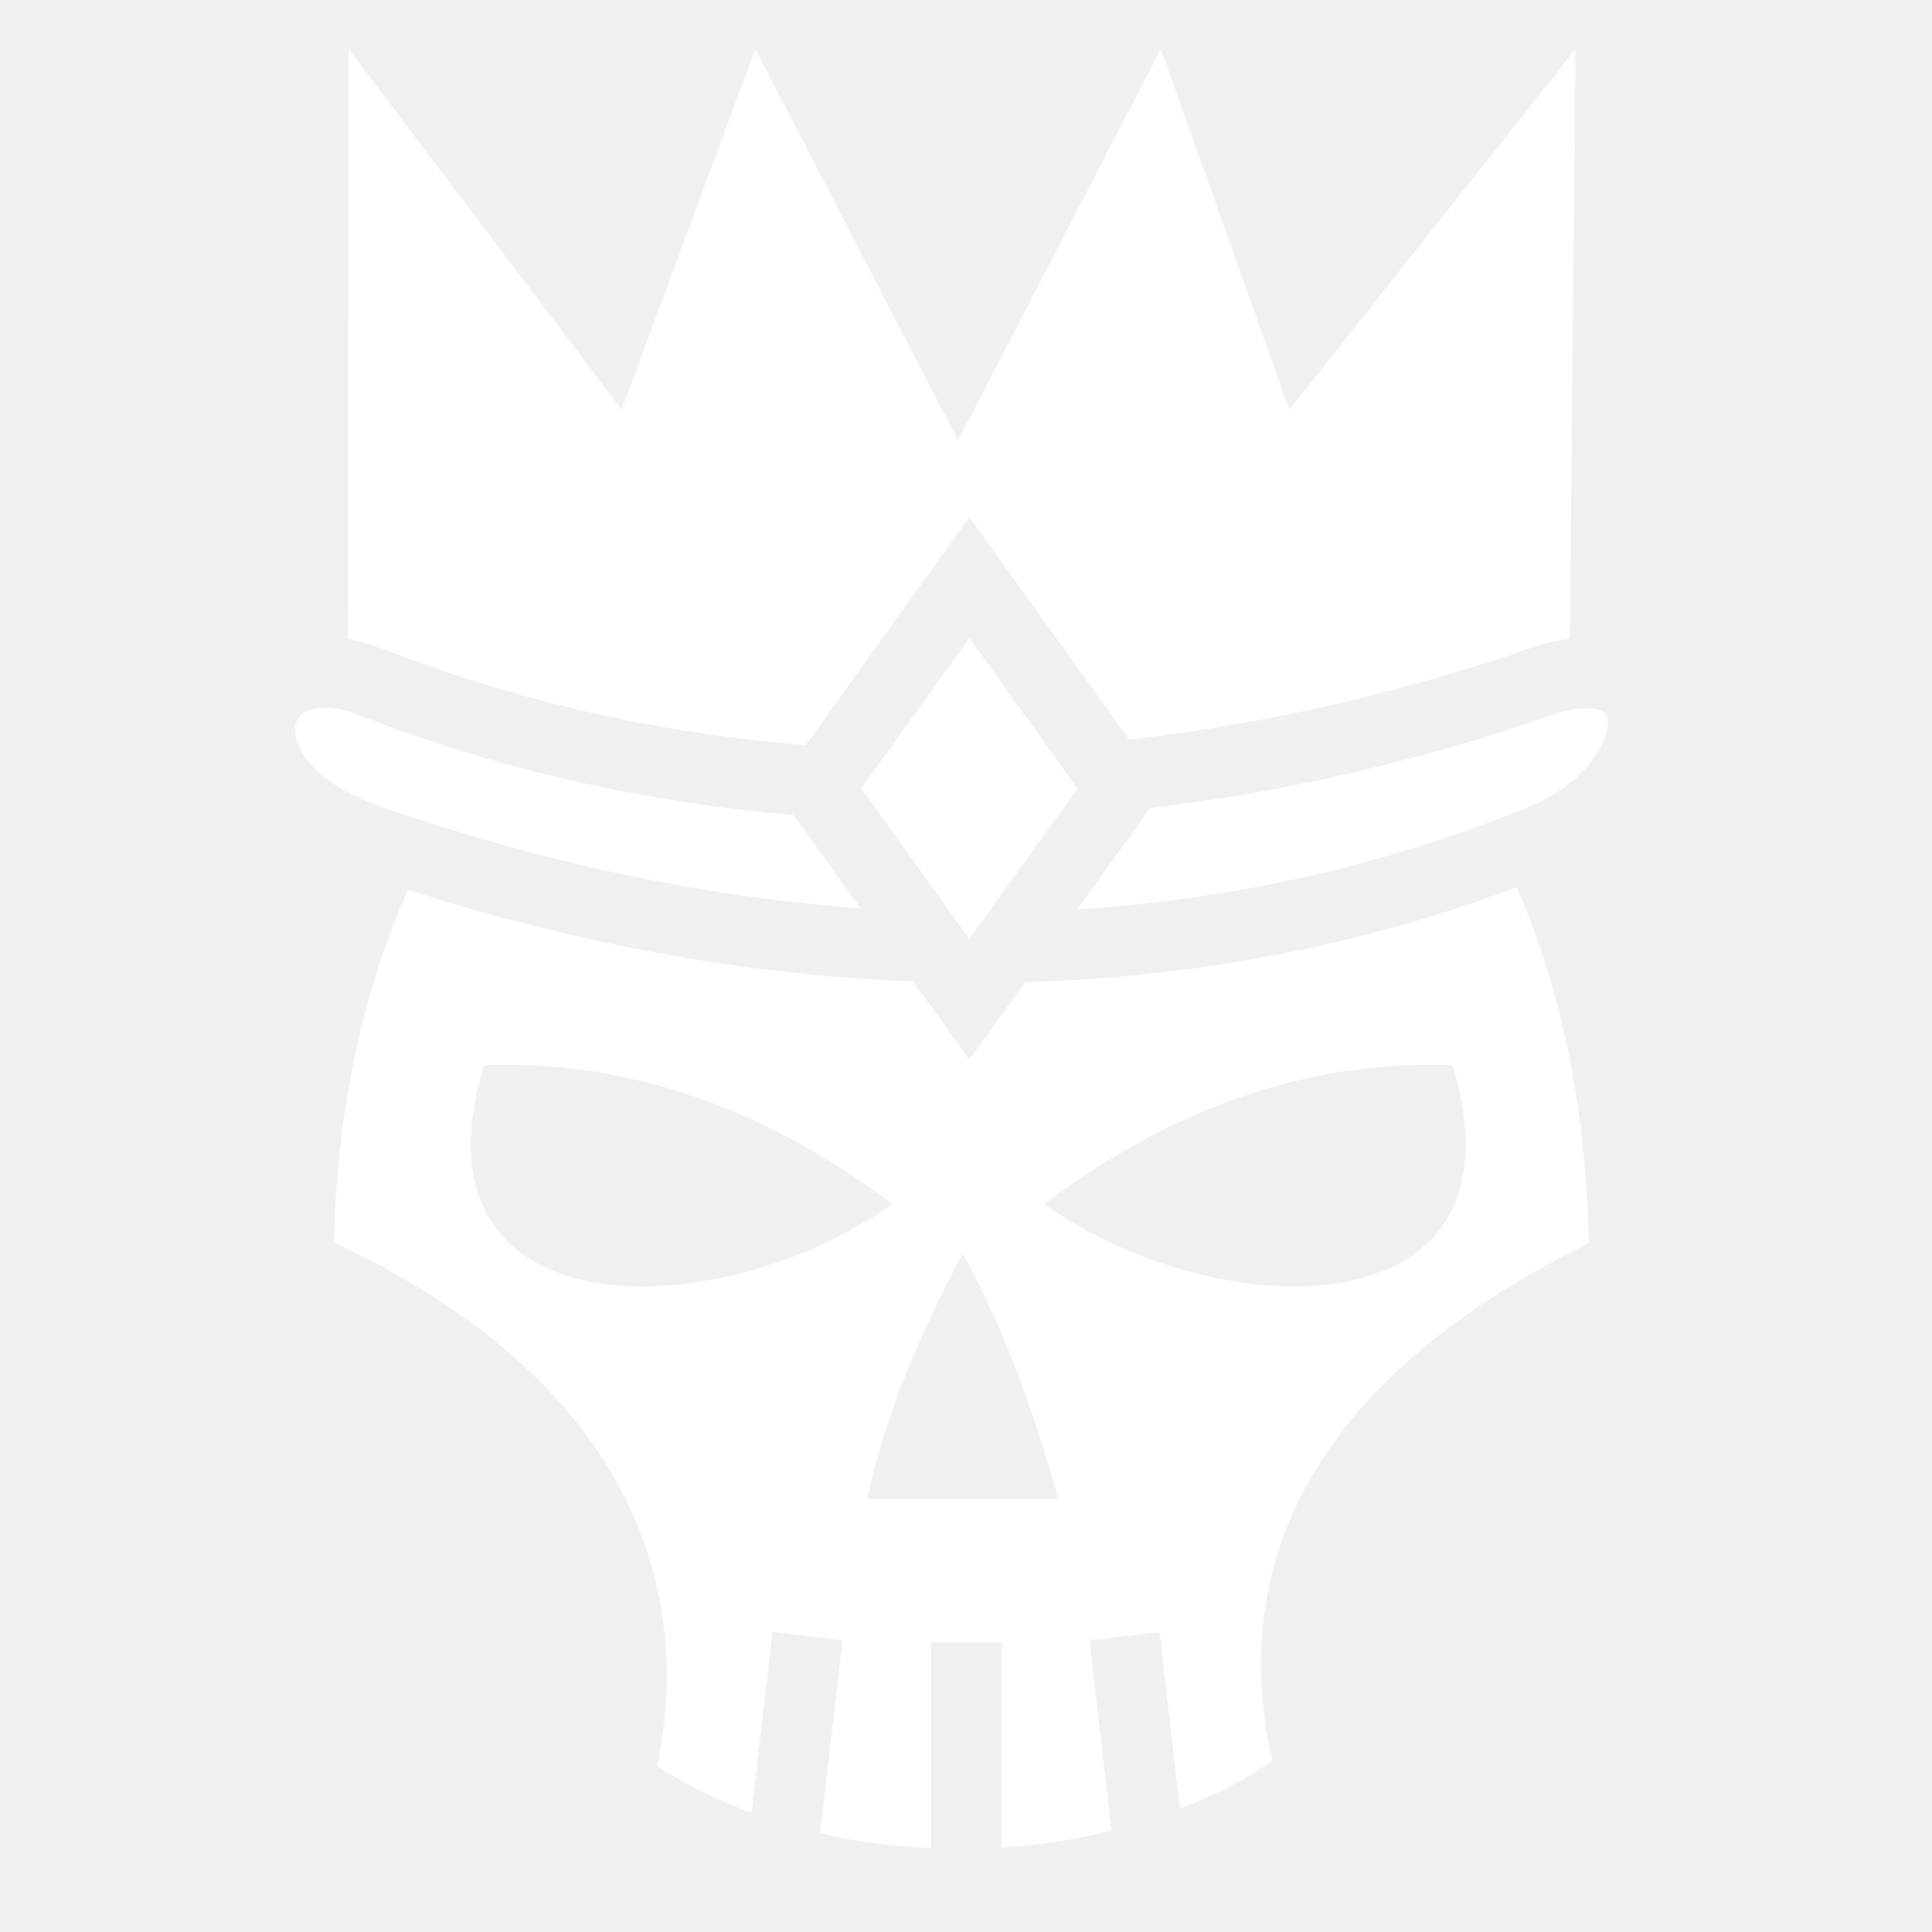
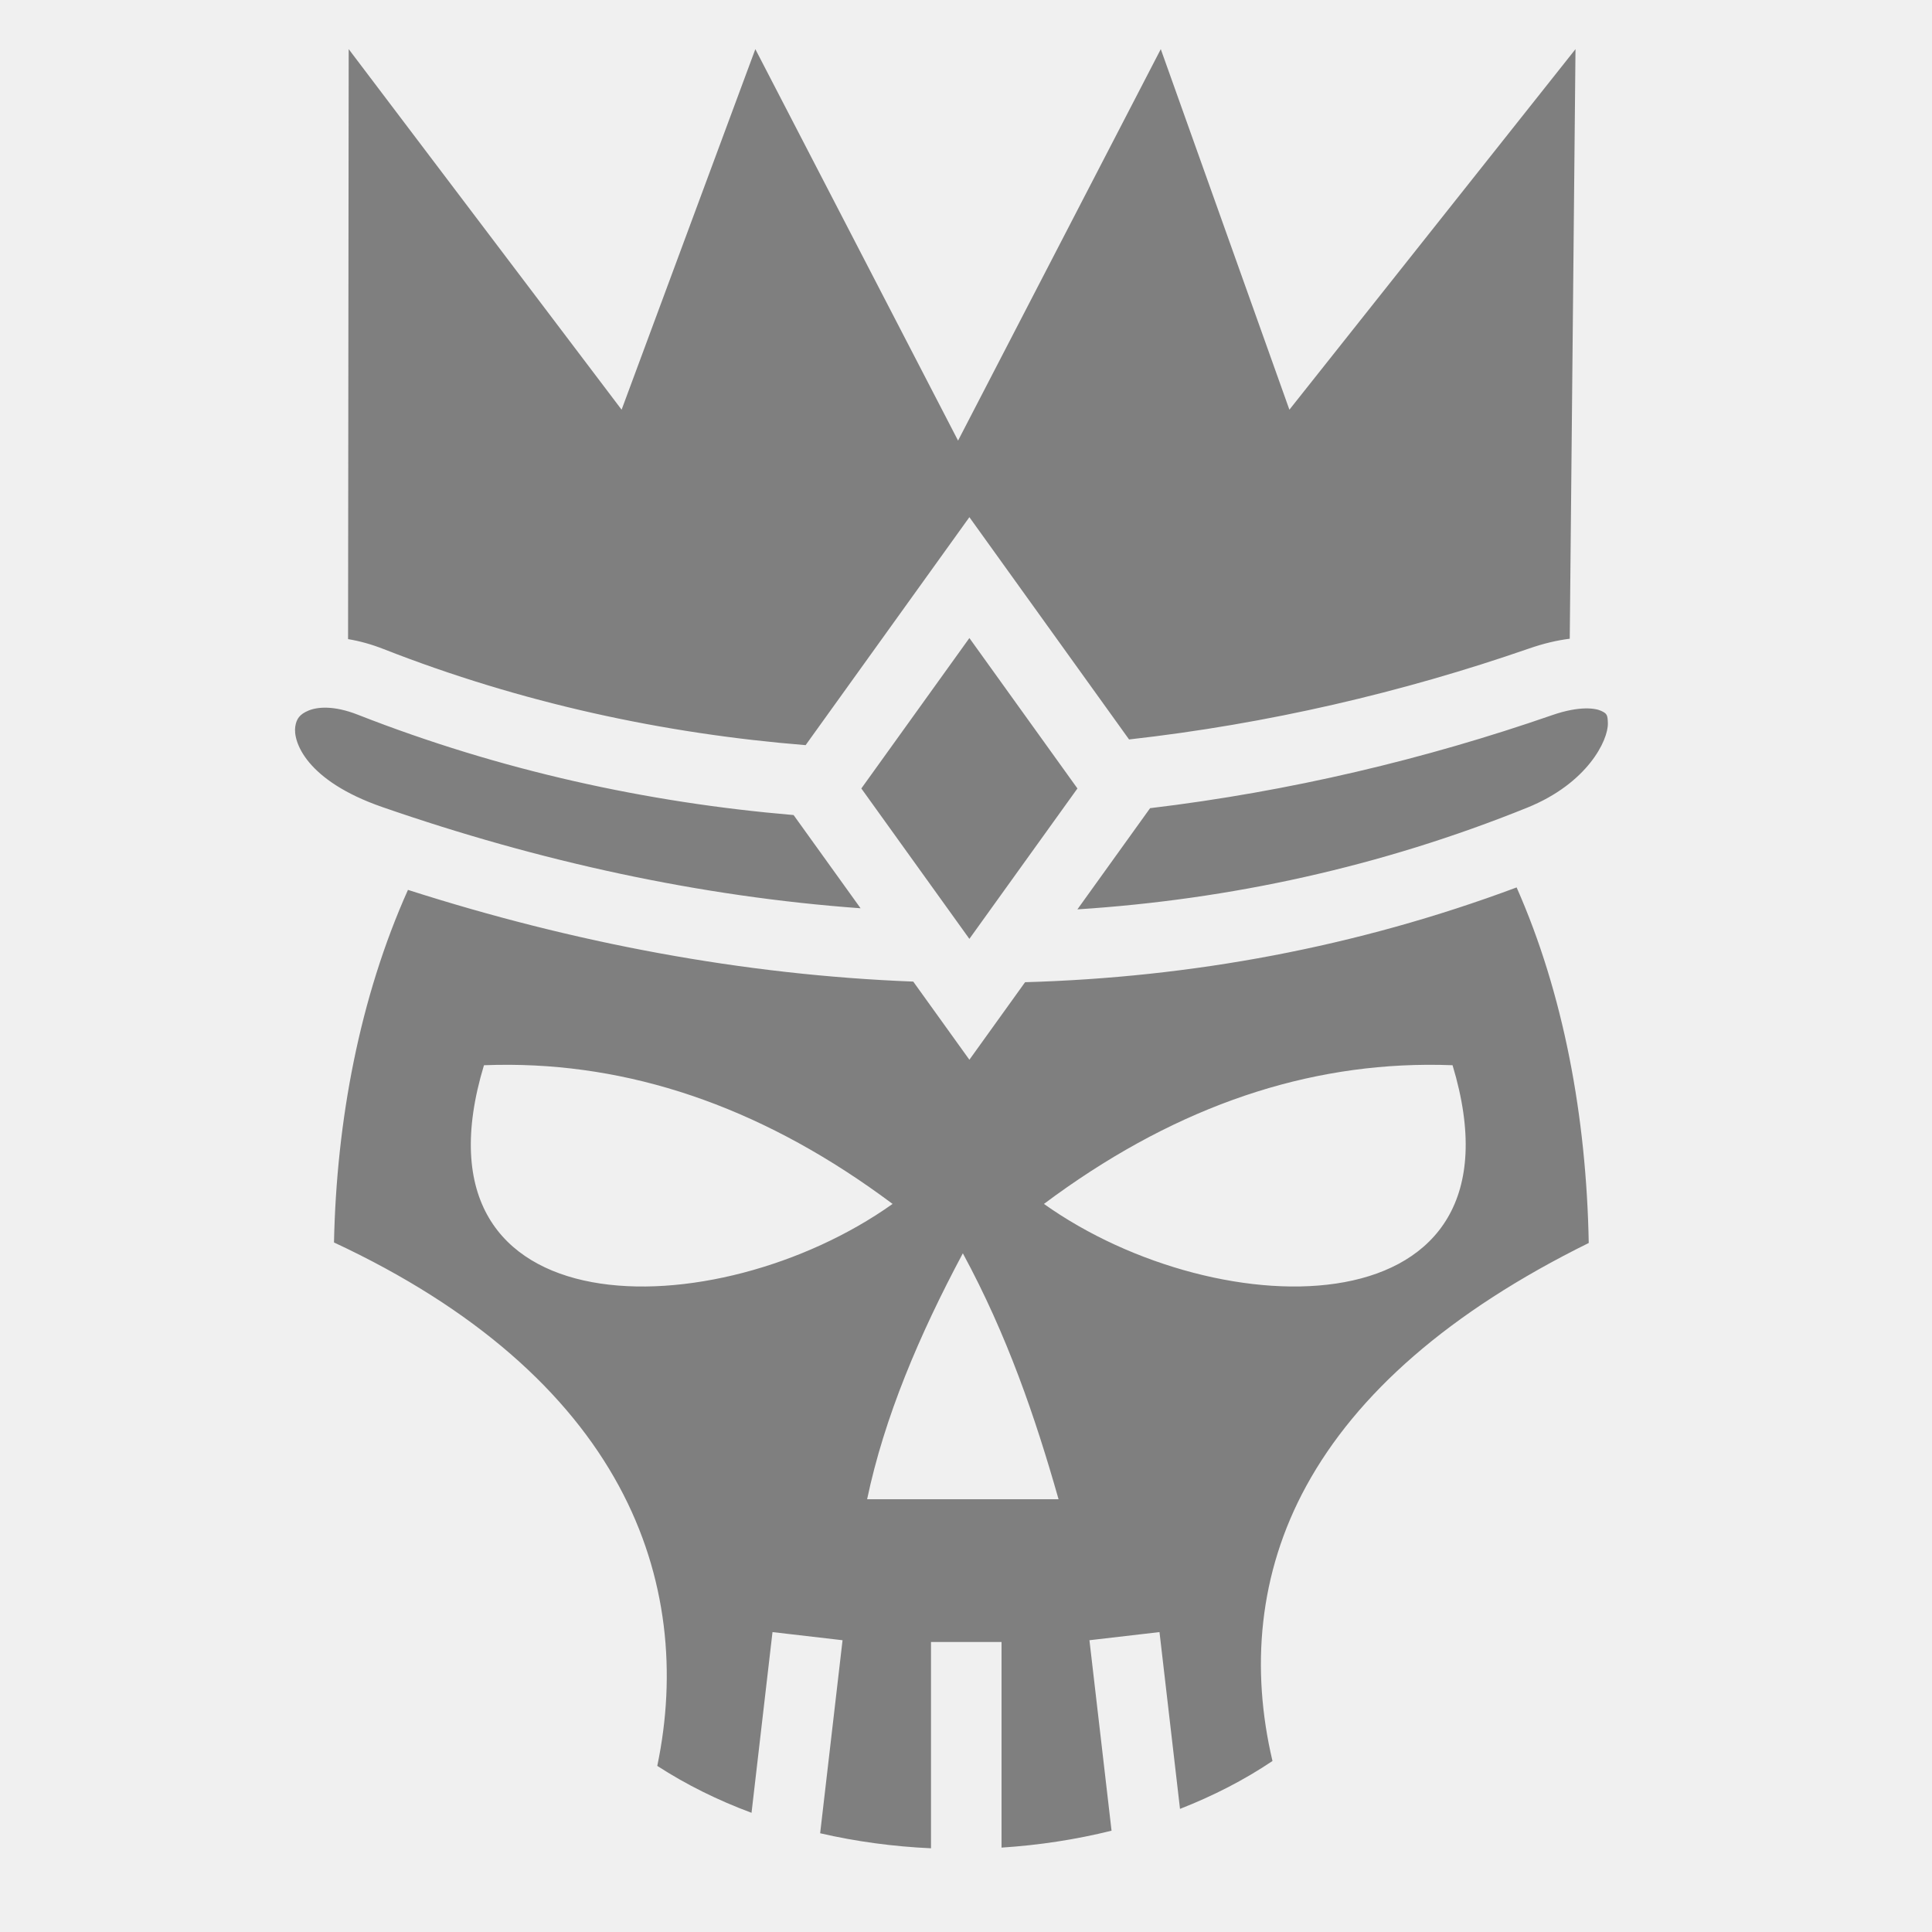
<svg xmlns="http://www.w3.org/2000/svg" viewBox="0 0 512 512" style="height: 512px; width: 512px;">
  <g class="" transform="translate(0,0)" style="">
-     <path d="M92.406 13.02l-.164 156.353c3.064.507 6.208 1.38 9.39 2.627 36.496 14.306 74.214 22.435 111.864 25.473l43.402-60.416 42.317 58.906c36.808-4.127 72.566-12.502 105.967-24.09 3.754-1.302 7.368-2.18 10.818-2.6l1.523-156.252-75.82 95.552-34.084-95.55-53.724 103.74-53.722-103.74-35.442 95.55-72.32-95.55h-.006zm164.492 156.07l-28.636 39.86 28.634 39.86 28.637-39.86-28.635-39.86zM86.762 187.55c-2.173-.08-3.84.274-5.012.762-2.345.977-3.173 2.19-3.496 4.196-.645 4.01 2.825 14.35 23.03 21.36 41.7 14.468 84.262 23.748 126.778 26.833l-17.75-24.704c-38.773-3.285-77.69-11.775-115.5-26.596-3.197-1.253-5.877-1.77-8.05-1.85zm333.275.19c-2.156.052-5.048.512-8.728 1.79-33.582 11.65-69.487 20.215-106.523 24.646l-19.264 26.818c40.427-2.602 80.433-11.287 119.22-26.96 15.913-6.43 21.46-17.81 21.36-22.362-.052-2.276-.278-2.566-1.753-3.274-.738-.353-2.157-.71-4.313-.658zm-18.117 47.438c-42.5 15.87-86.26 23.856-130.262 25.117l-14.76 20.547-14.878-20.71c-44.985-1.745-89.98-10.23-133.905-24.306-12.78 28.51-18.94 61.14-19.603 93.44 37.52 17.497 62.135 39.817 75.556 64.63C177 417.8 179.282 443.62 174.184 467.98c7.72 5.007 16.126 9.144 24.98 12.432l5.557-47.89 18.563 2.154-5.935 51.156c9.57 2.21 19.443 3.53 29.377 3.982v-54.67h18.69v54.49c9.903-.638 19.705-2.128 29.155-4.484l-5.857-50.474 18.564-2.155 5.436 46.852c8.747-3.422 17.004-7.643 24.506-12.69-5.758-24.413-3.77-49.666 9.01-72.988 13.28-24.234 37.718-46 74.803-64.29-.62-33.526-6.687-66.122-19.113-94.23zm-266.733 47.006c34.602.23 68.407 12.236 101.358 36.867-46.604 33.147-129.794 34.372-108.29-36.755 2.315-.09 4.626-.127 6.933-.11zm242.825 0c2.307-.016 4.617.022 6.93.11 21.506 71.128-61.684 69.903-108.288 36.757 32.95-24.63 66.756-36.637 101.358-36.866zM255.164 332.14c11.77 21.725 19.193 43.452 25.367 65.178h-50.737c4.57-21.726 13.77-43.45 25.37-65.18z" fill="#fff" fill-opacity="1" />
+     <path d="M92.406 13.02l-.164 156.353c3.064.507 6.208 1.38 9.39 2.627 36.496 14.306 74.214 22.435 111.864 25.473l43.402-60.416 42.317 58.906c36.808-4.127 72.566-12.502 105.967-24.09 3.754-1.302 7.368-2.18 10.818-2.6l1.523-156.252-75.82 95.552-34.084-95.55-53.724 103.74-53.722-103.74-35.442 95.55-72.32-95.55h-.006zm164.492 156.07l-28.636 39.86 28.634 39.86 28.637-39.86-28.635-39.86zM86.762 187.55c-2.173-.08-3.84.274-5.012.762-2.345.977-3.173 2.19-3.496 4.196-.645 4.01 2.825 14.35 23.03 21.36 41.7 14.468 84.262 23.748 126.778 26.833l-17.75-24.704c-38.773-3.285-77.69-11.775-115.5-26.596-3.197-1.253-5.877-1.77-8.05-1.85zm333.275.19c-2.156.052-5.048.512-8.728 1.79-33.582 11.65-69.487 20.215-106.523 24.646l-19.264 26.818c40.427-2.602 80.433-11.287 119.22-26.96 15.913-6.43 21.46-17.81 21.36-22.362-.052-2.276-.278-2.566-1.753-3.274-.738-.353-2.157-.71-4.313-.658zm-18.117 47.438c-42.5 15.87-86.26 23.856-130.262 25.117l-14.76 20.547-14.878-20.71c-44.985-1.745-89.98-10.23-133.905-24.306-12.78 28.51-18.94 61.14-19.603 93.44 37.52 17.497 62.135 39.817 75.556 64.63C177 417.8 179.282 443.62 174.184 467.98c7.72 5.007 16.126 9.144 24.98 12.432l5.557-47.89 18.563 2.154-5.935 51.156c9.57 2.21 19.443 3.53 29.377 3.982v-54.67h18.69v54.49c9.903-.638 19.705-2.128 29.155-4.484l-5.857-50.474 18.564-2.155 5.436 46.852c8.747-3.422 17.004-7.643 24.506-12.69-5.758-24.413-3.77-49.666 9.01-72.988 13.28-24.234 37.718-46 74.803-64.29-.62-33.526-6.687-66.122-19.113-94.23zm-266.733 47.006c34.602.23 68.407 12.236 101.358 36.867-46.604 33.147-129.794 34.372-108.29-36.755 2.315-.09 4.626-.127 6.933-.11zm242.825 0c2.307-.016 4.617.022 6.93.11 21.506 71.128-61.684 69.903-108.288 36.757 32.95-24.63 66.756-36.637 101.358-36.866zM255.164 332.14c11.77 21.725 19.193 43.452 25.367 65.178h-50.737c4.57-21.726 13.77-43.45 25.37-65.18z" fill="#7f7f7f" fill-opacity="1" />
  </g>
</svg>
